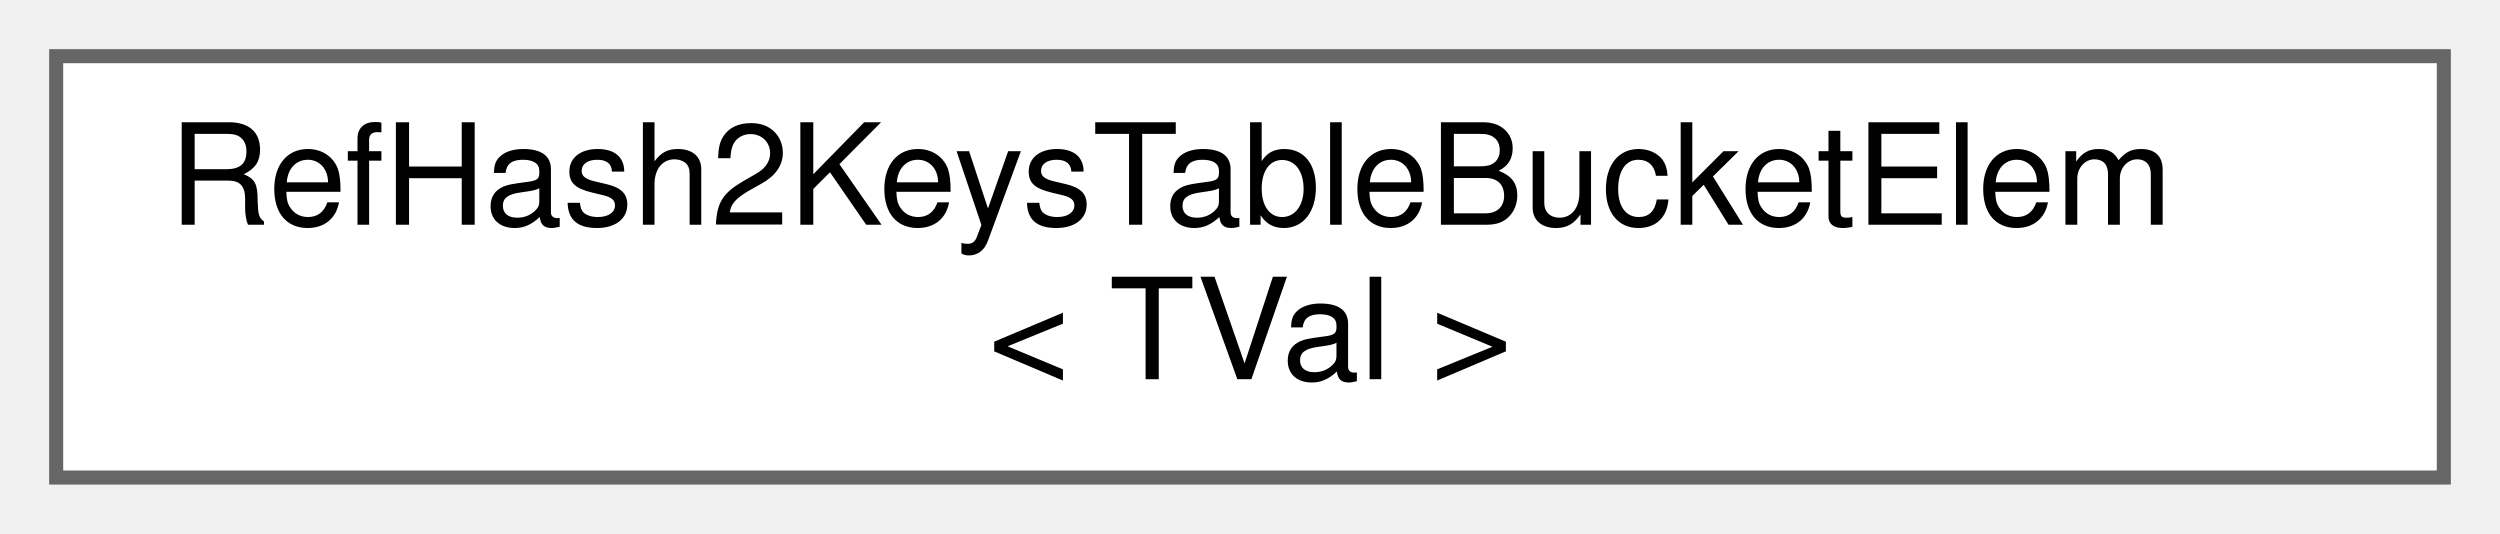
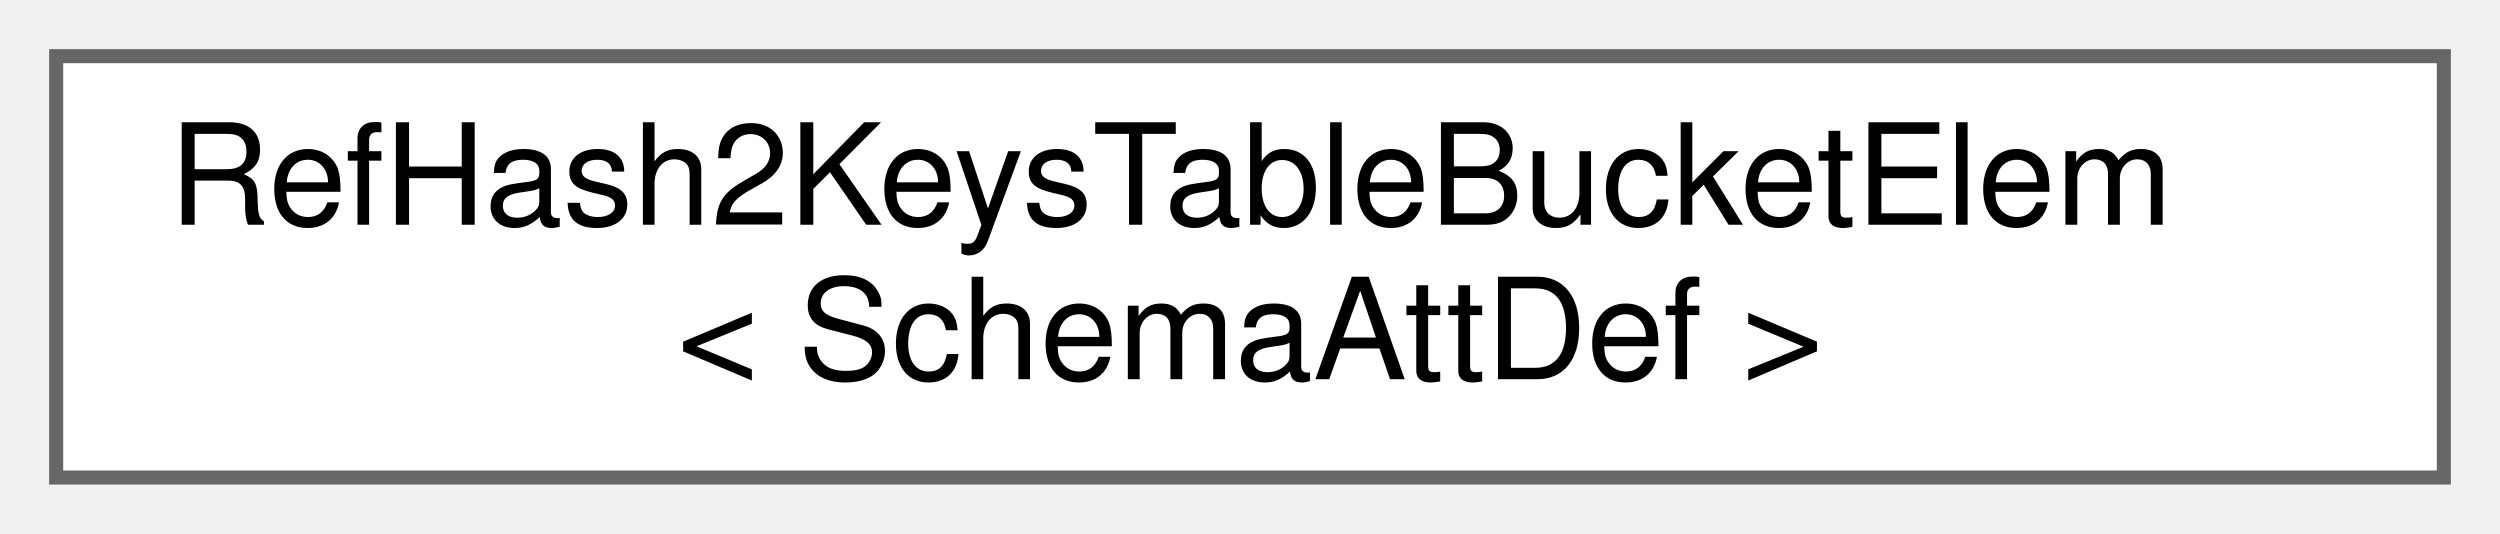
<svg xmlns="http://www.w3.org/2000/svg" xmlns:xlink="http://www.w3.org/1999/xlink" width="178pt" height="38pt" viewBox="0.00 0.00 178.00 38.00">
  <g id="graph0" class="graph" transform="scale(1 1) rotate(0) translate(4 34)">
    <g id="node1" class="node">
      <g id="a_node1">
        <a xlink:href="db/dad/structRefHash2KeysTableBucketElem.html" target="_top" xlink:title=" ">
          <polygon fill="white" stroke="#666666" points="170,-30 0,-30 0,0 170,0 170,-30" />
          <text text-anchor="start" x="8" y="-18" font-family="Helvetica,sans-Serif" font-size="10.00">RefHash2KeysTableBucketElem</text>
-           <text text-anchor="middle" x="85" y="-7" font-family="Helvetica,sans-Serif" font-size="10.00">&lt; TVal &gt;</text>
+           <text text-anchor="middle" x="85" y="-7" font-family="Helvetica,sans-Serif" font-size="10.00">&lt; SchemaAttDef &gt;</text>
        </a>
      </g>
    </g>
  </g>
</svg>
